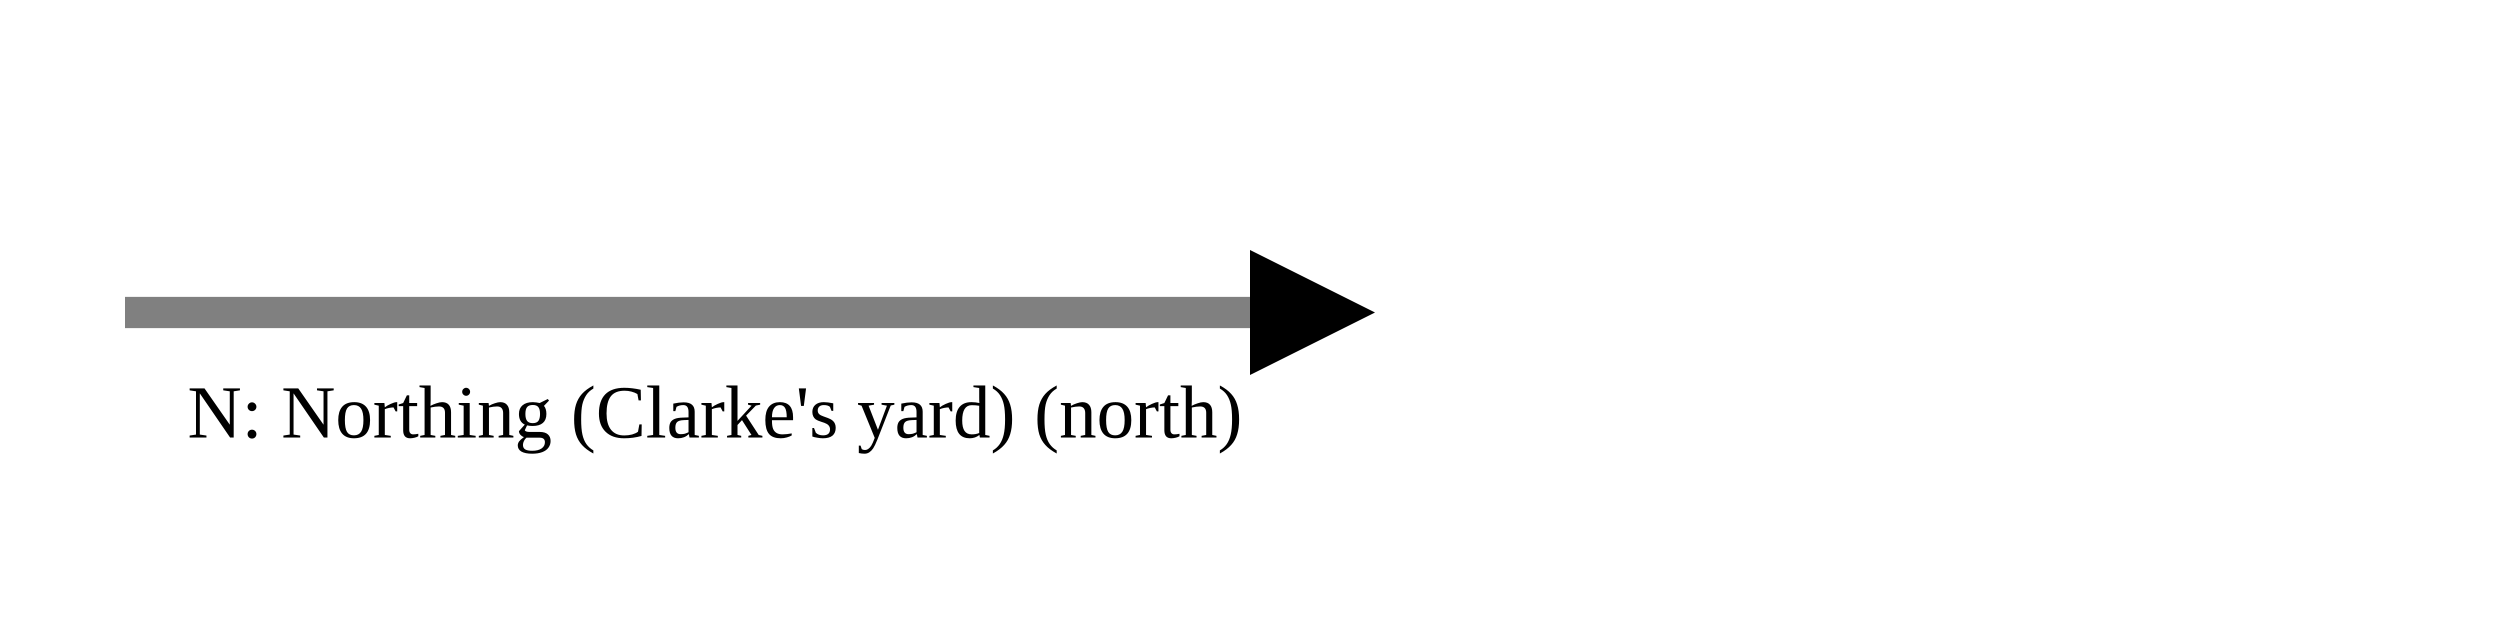
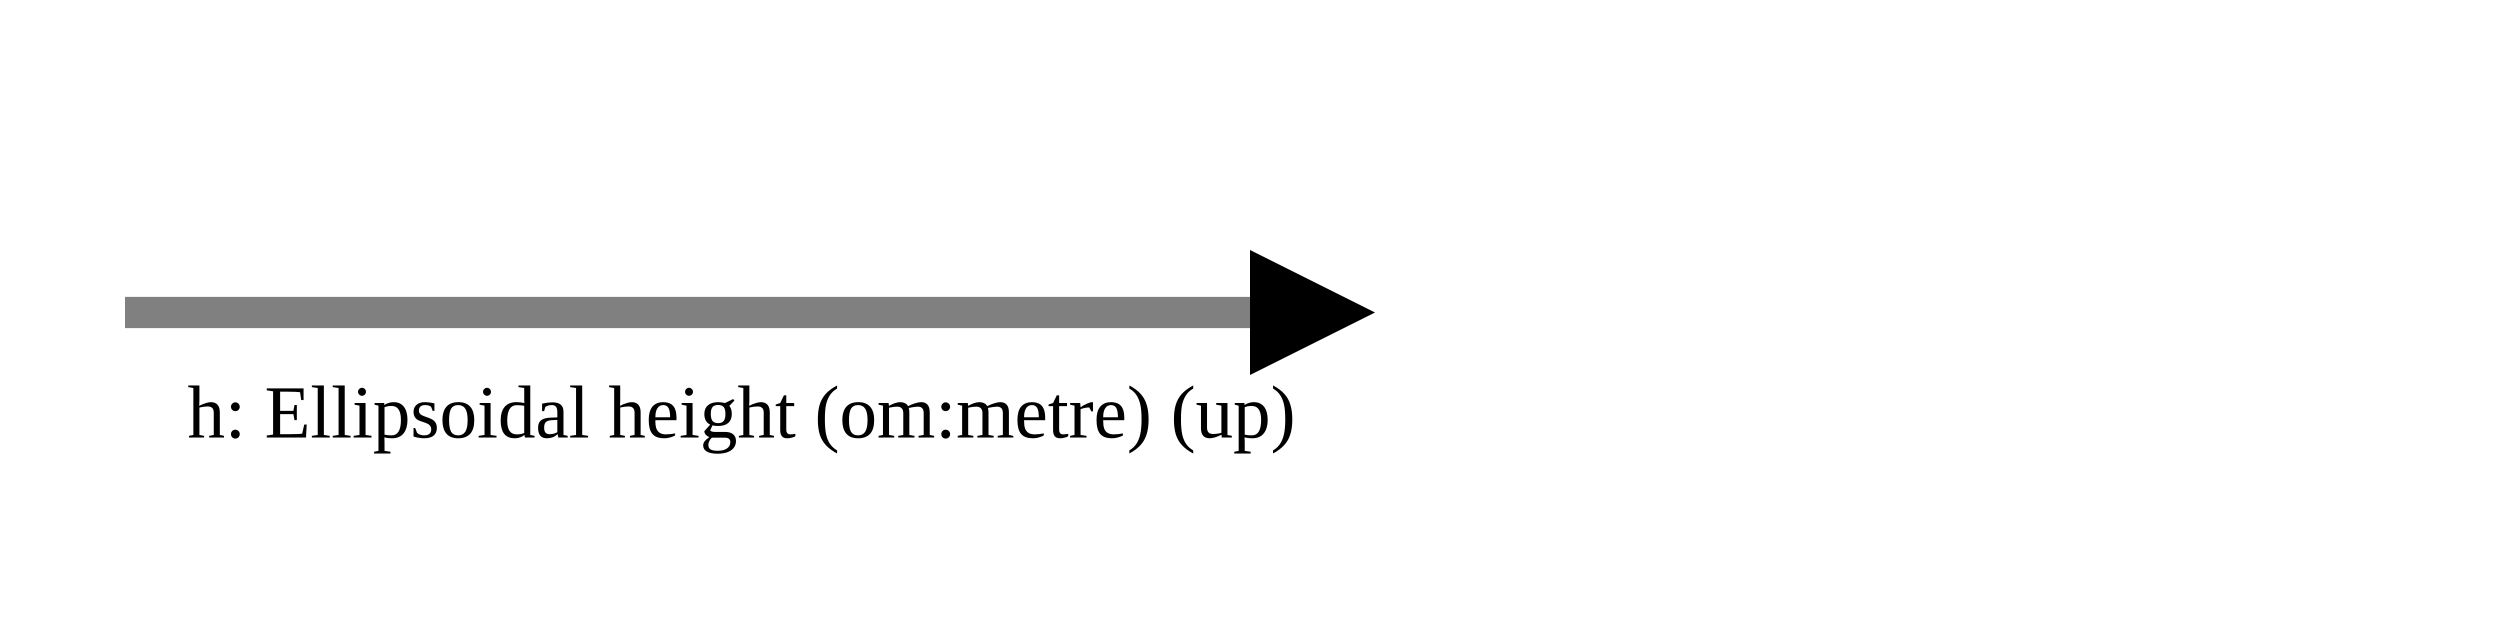
<svg xmlns="http://www.w3.org/2000/svg" version="1.1" width="400" height="100" viewbox="0 0 275 100">
  <defs>
    <marker id="arrowhead" markerWidth="10" markerHeight="7" refX="0" refY="2" orient="auto">
      <polygon points="0 0, 4 2, 0 4" />
    </marker>
  </defs>
  <line x1="20" y1="50" x2="200" y2="50" stroke="gray" stroke-width="5" marker-end="url(#arrowhead)" />
-   <text x="30" y="70" class="small">N: Northing (Clarke's yard) (north)</text>
+   <text x="30" y="70" class="small">h: Ellipsoidal height (om:metre) (up)</text>
</svg>
